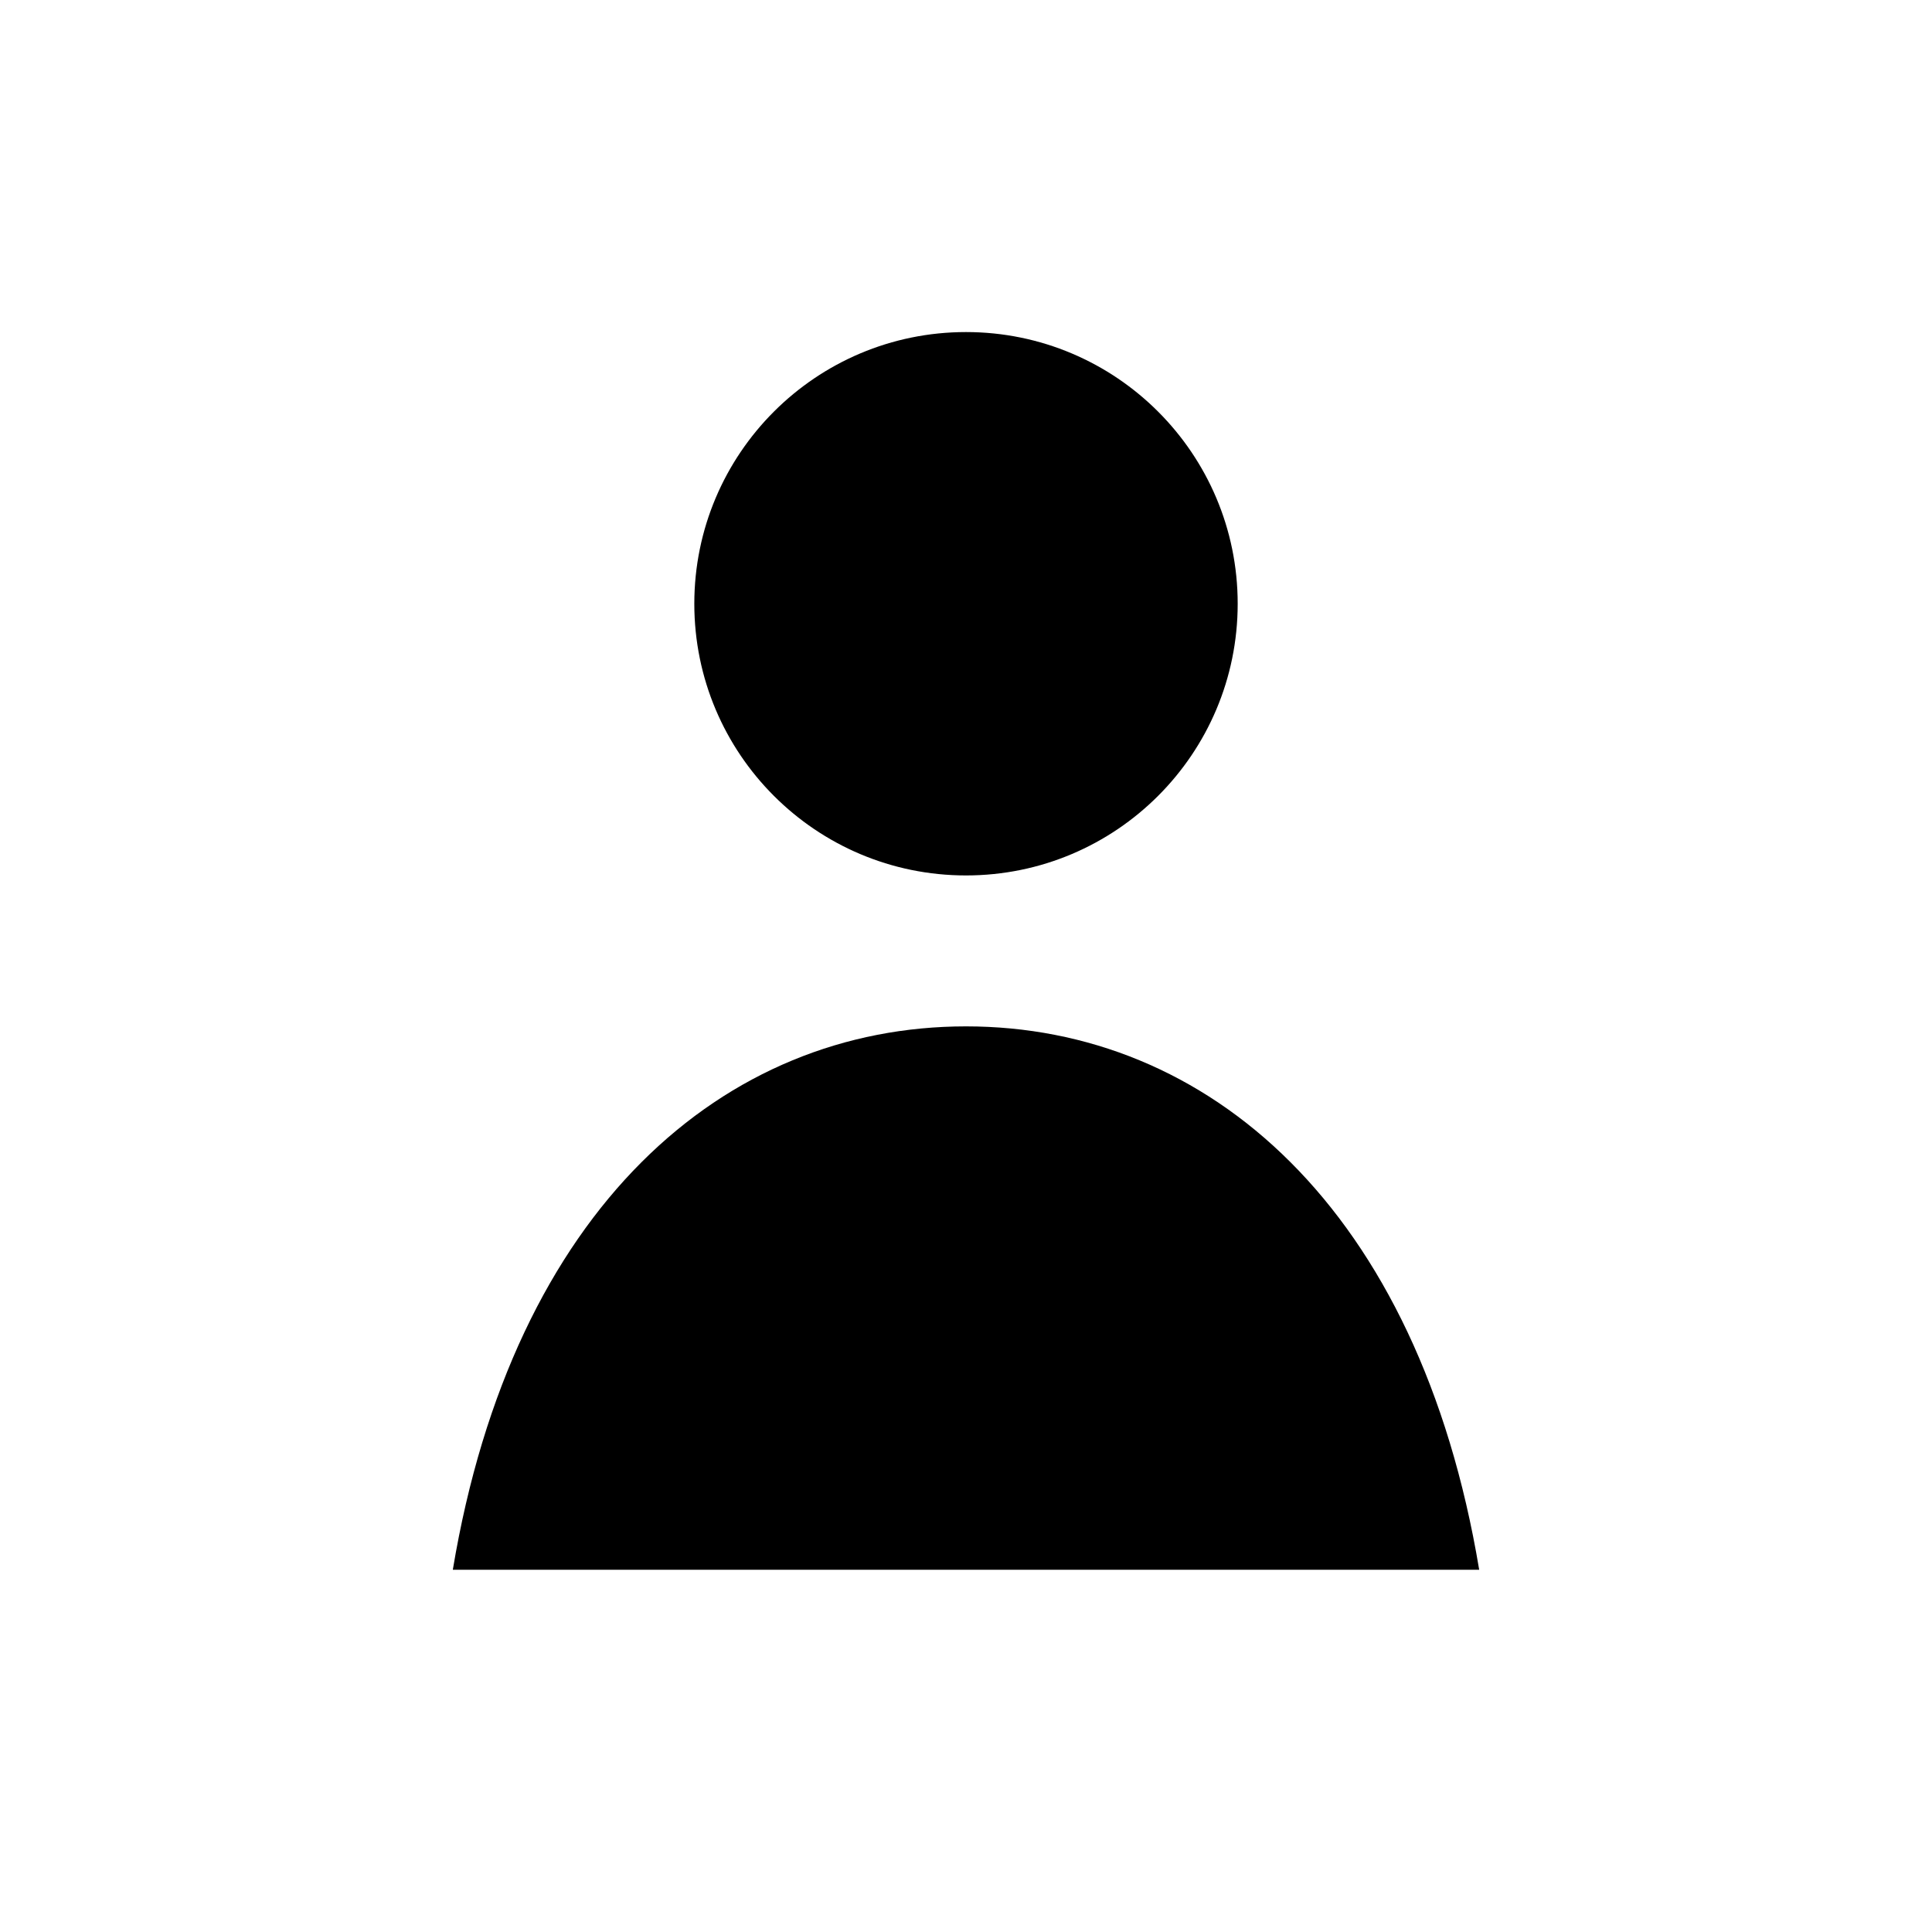
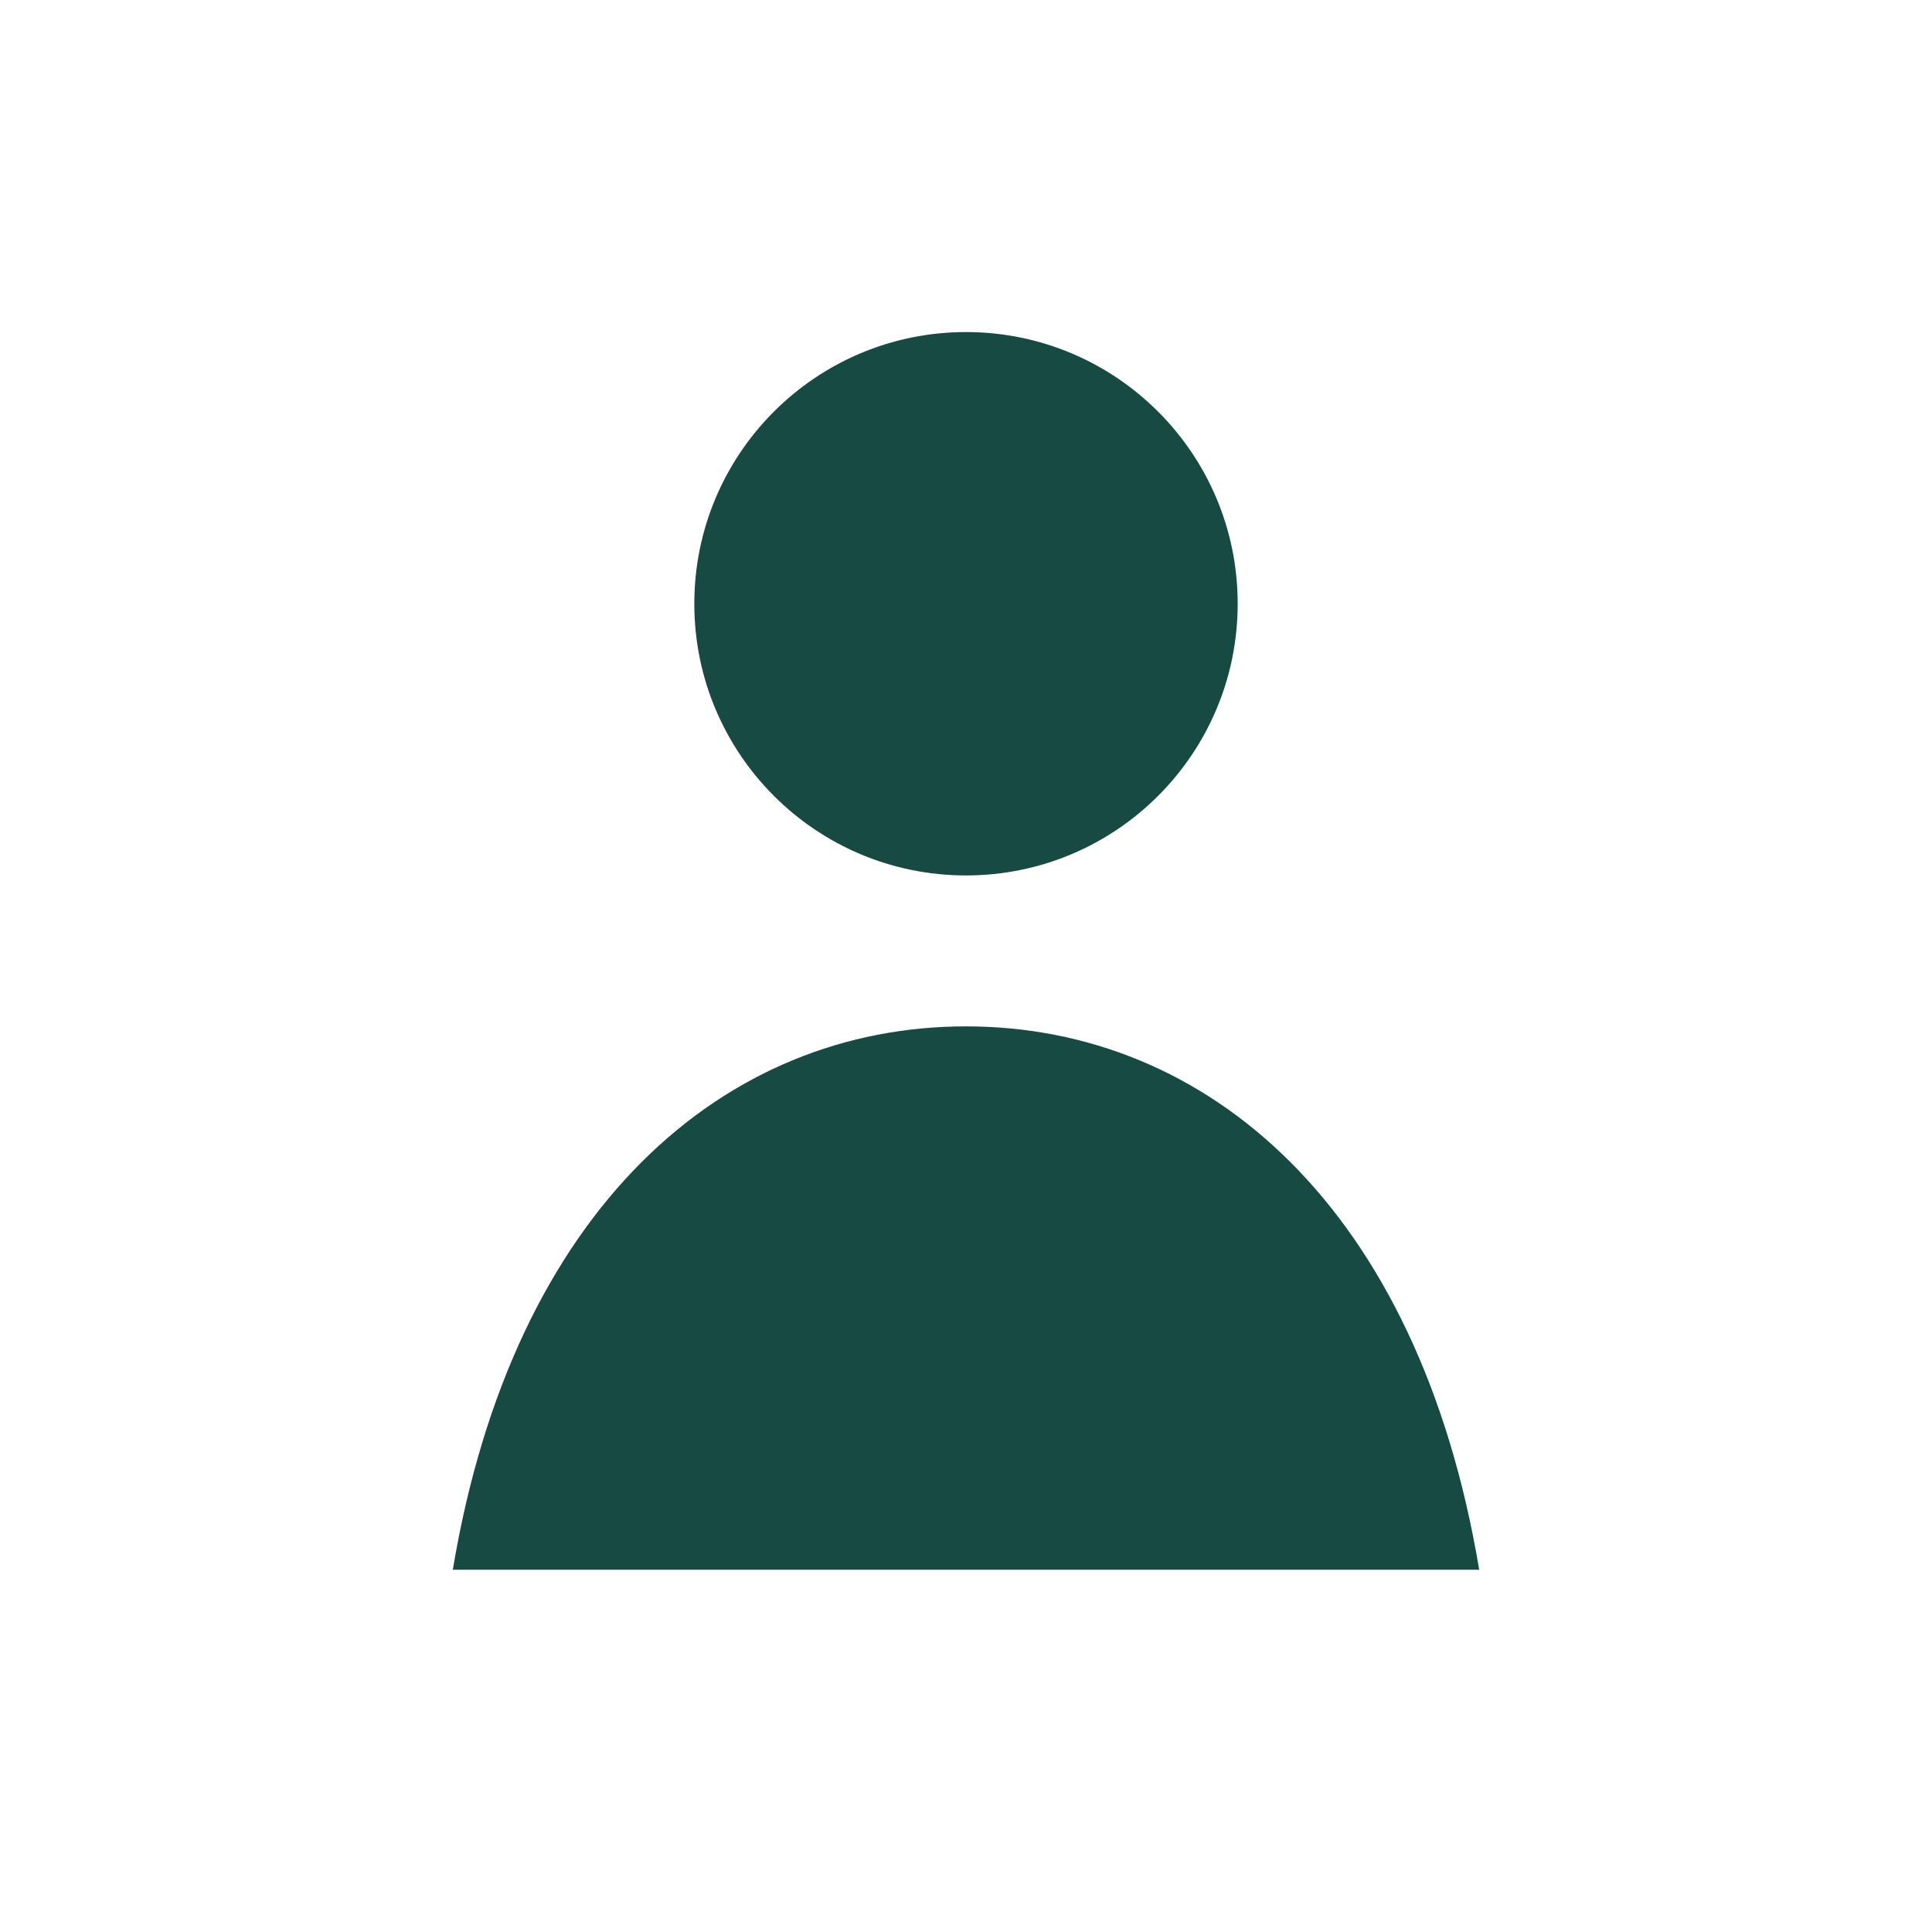
- <svg xmlns="http://www.w3.org/2000/svg" viewBox="0 0 64 64">
+ <svg xmlns="http://www.w3.org/2000/svg" fill="#174A43" viewBox="0 0 64 64">
  <circle cx="32" cy="20" r="9" />
  <path d="M15 52c2-12 9-18 17-18s15 6 17 18" />
  <path d="M44 12v10m-5-5h10" />
</svg>
